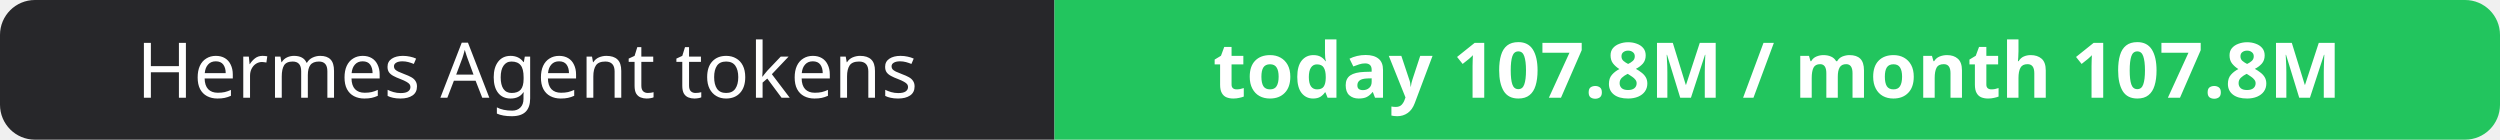
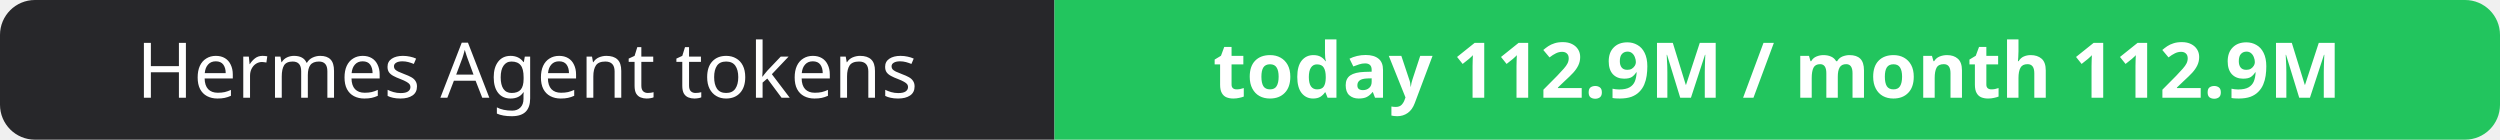
- <svg xmlns="http://www.w3.org/2000/svg" width="358" height="20" role="img" aria-label="Hermes Agent tokens: today 107.8M / month 107.8M">
+ <svg xmlns="http://www.w3.org/2000/svg" width="358" height="20" role="img" aria-label="Hermes Agent tokens: today 112.9M / month 112.9M">
  <clipPath id="r">
    <rect width="358" height="20" rx="5" fill="#fff" />
  </clipPath>
  <g clip-path="url(#r)">
    <rect width="151" height="20" fill="#27272a" />
    <rect x="151" width="207" height="20" fill="#22c55e" />
  </g>
  <g fill="#fff" text-anchor="middle" font-family="Verdana,Geneva,sans-serif" font-size="11">
    <text x="75.5" y="14">Hermes Agent tokens</text>
-     <text x="254.5" y="14" font-weight="700">today 107.8M / month 107.8M</text>
+     <text x="254.5" y="14" font-weight="700">today 112.9M / month 112.9M</text>
  </g>
</svg>
